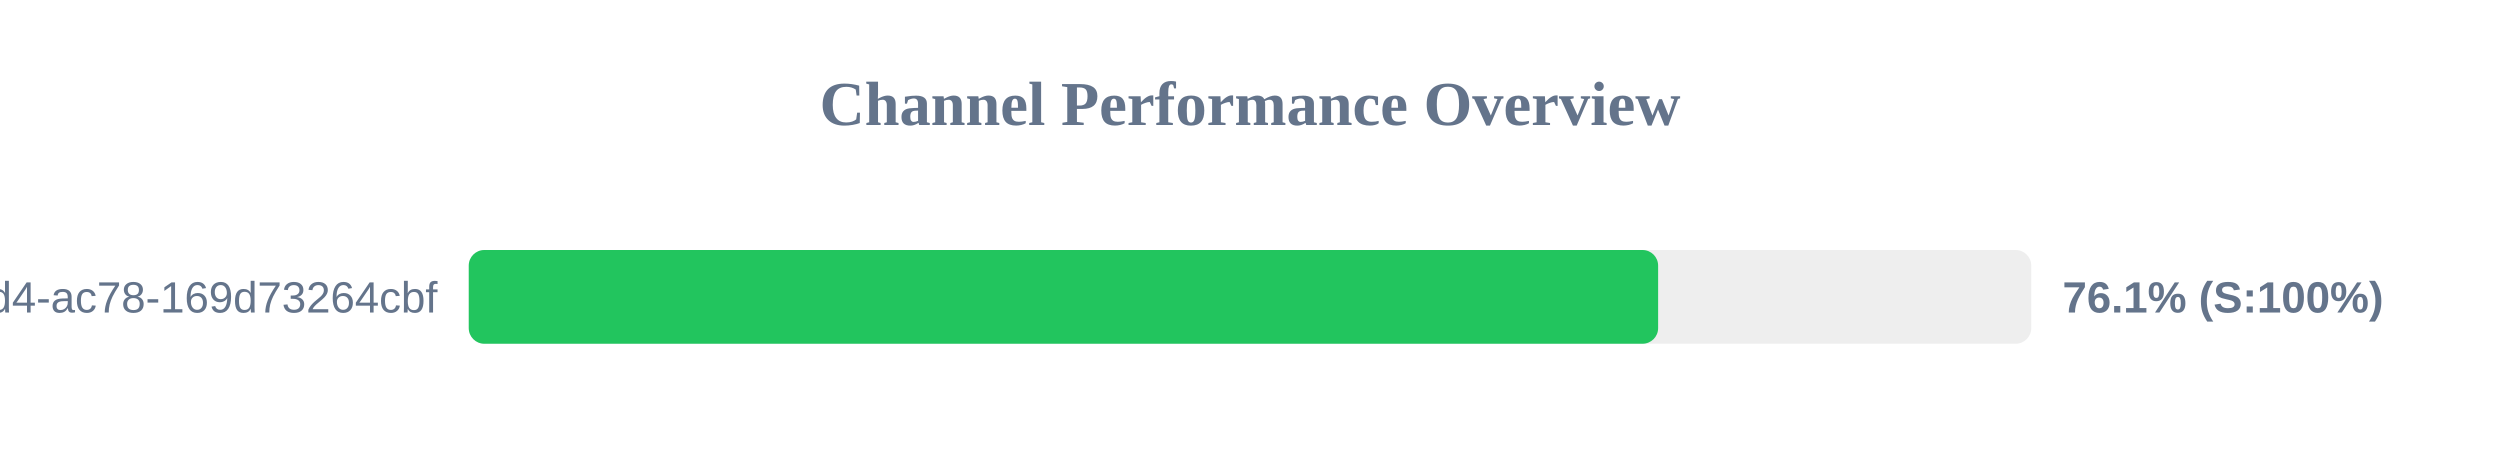
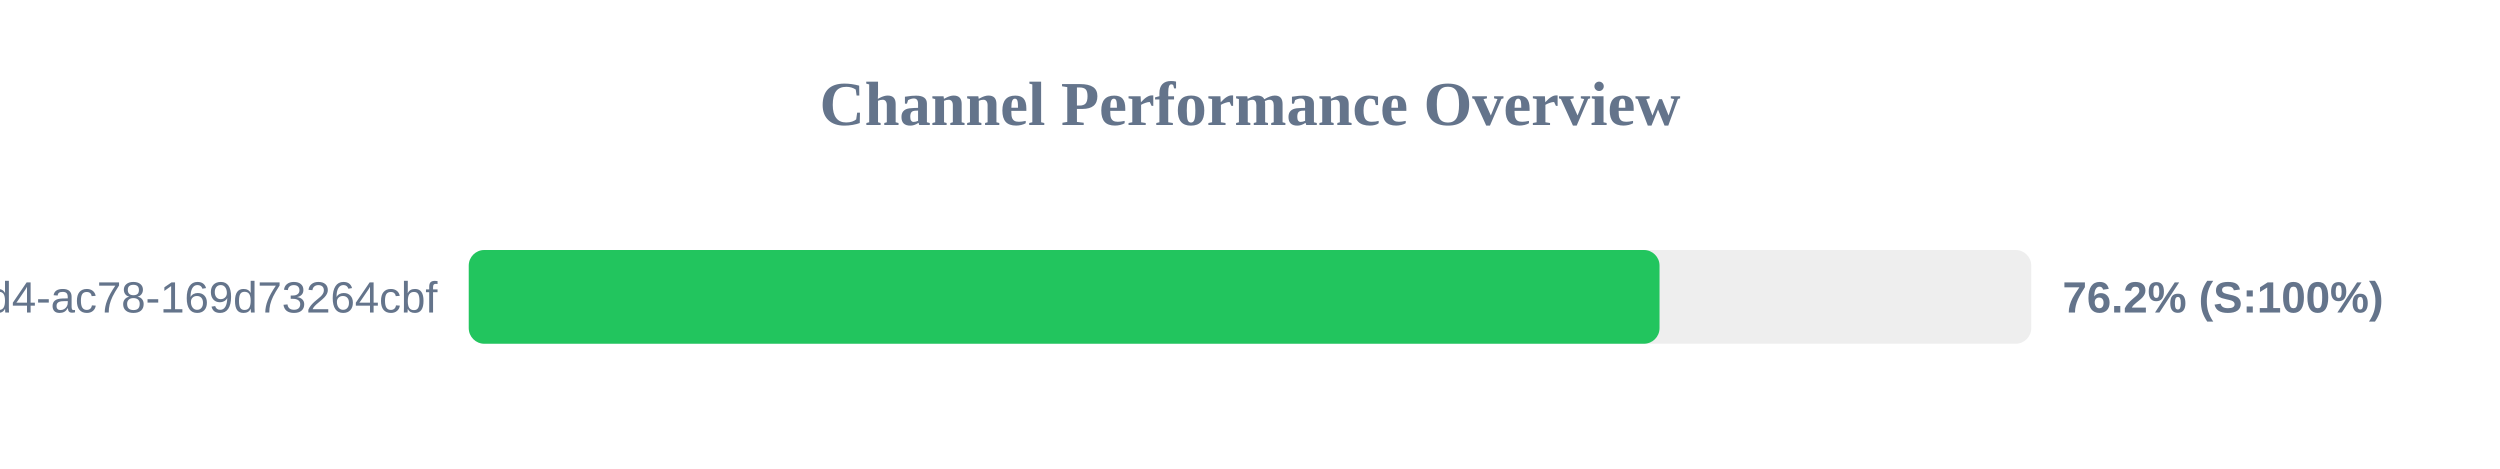
<svg xmlns="http://www.w3.org/2000/svg" width="800" height="150" version="1.1">
  <style>
        .row { font: 14px Arial; fill: #64748b; }
        .score { font: bold 14px Arial; fill: #64748b; }
    </style>
  <text x="400" y="40" text-anchor="middle" font-size="20px" font-weight="bold" fill="#64748b">Channel Performance Overview</text>
  <rect x="150" y="80" width="500" height="30" fill="#eee" rx="5" />
-   <rect x="150" y="80" width="380.6" height="30" fill="#22c55e" rx="5" />
+   <rect x="150" y="80" width="381.05" height="30" fill="#22c55e" rx="5" />
  <text x="140" y="100" text-anchor="end" class="row">?uuid=48c2c901-72e6-46d4-ac78-169d73264cbf</text>
-   <text x="660" y="100" text-anchor="start" class="score">76.1% (S:100%)</text>
+   <text x="660" y="100" text-anchor="start" class="score">76.2% (S:100%)</text>
</svg>
